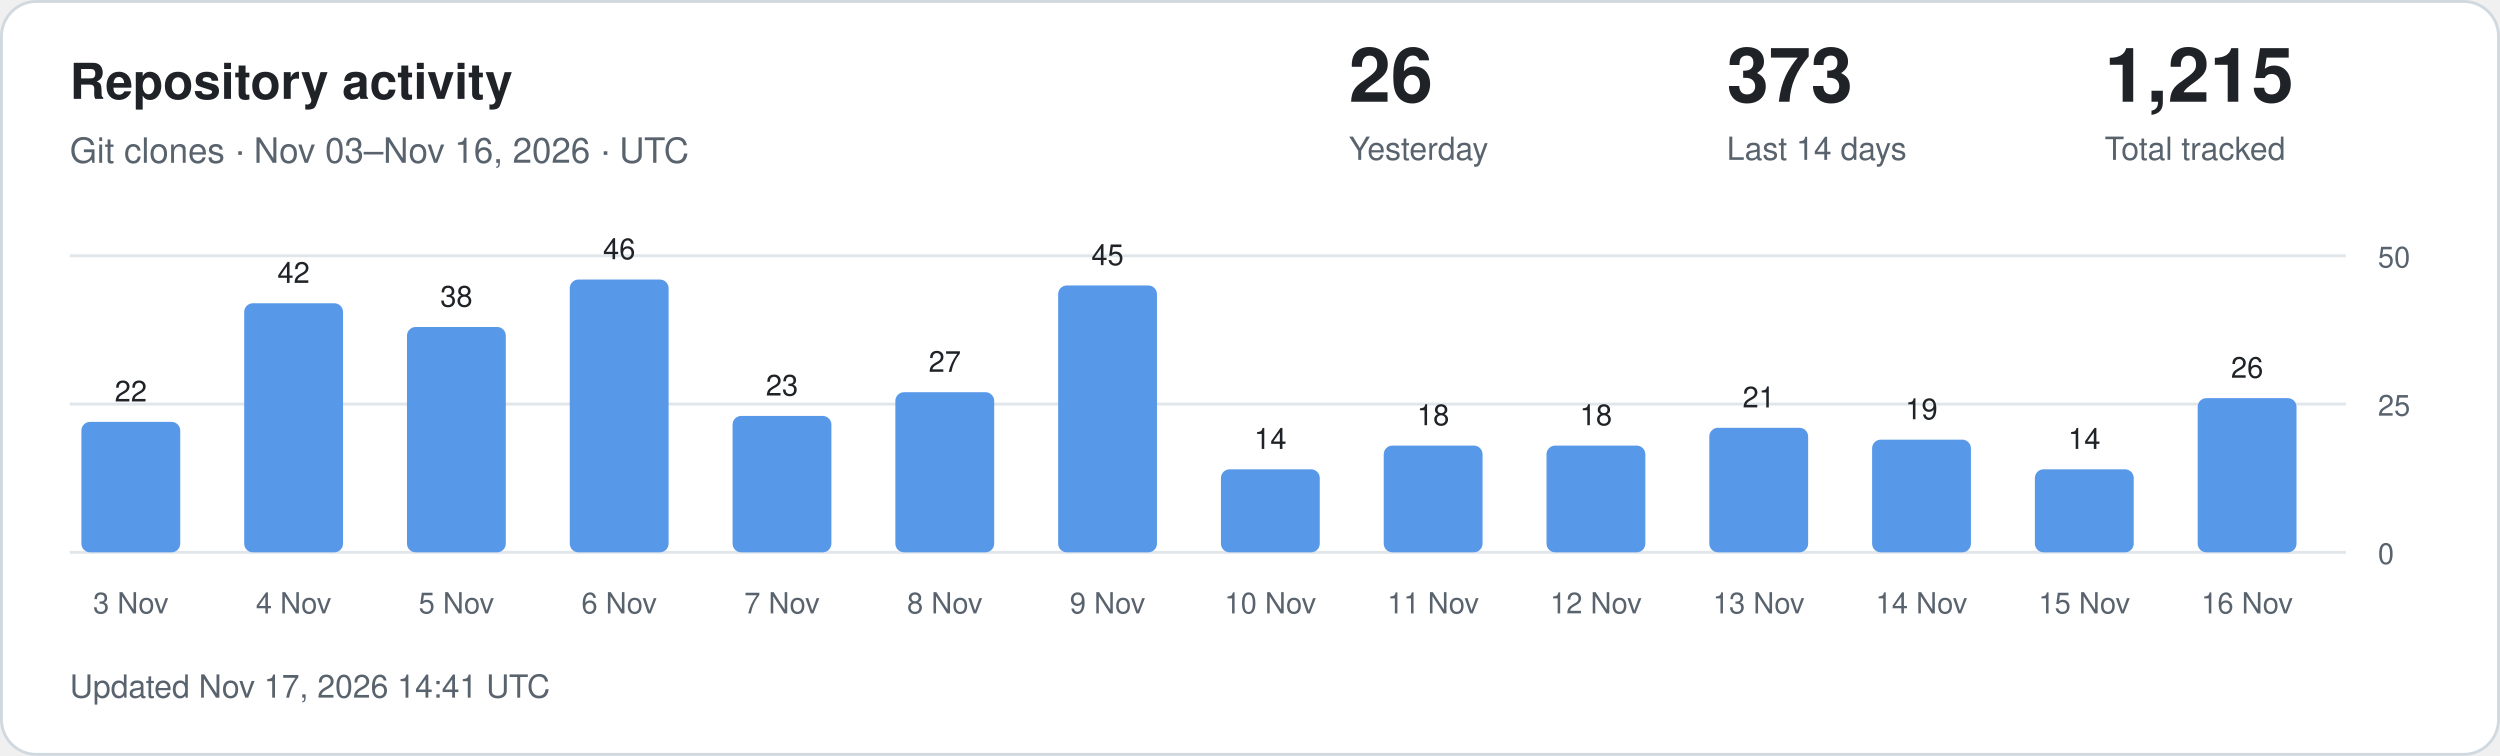
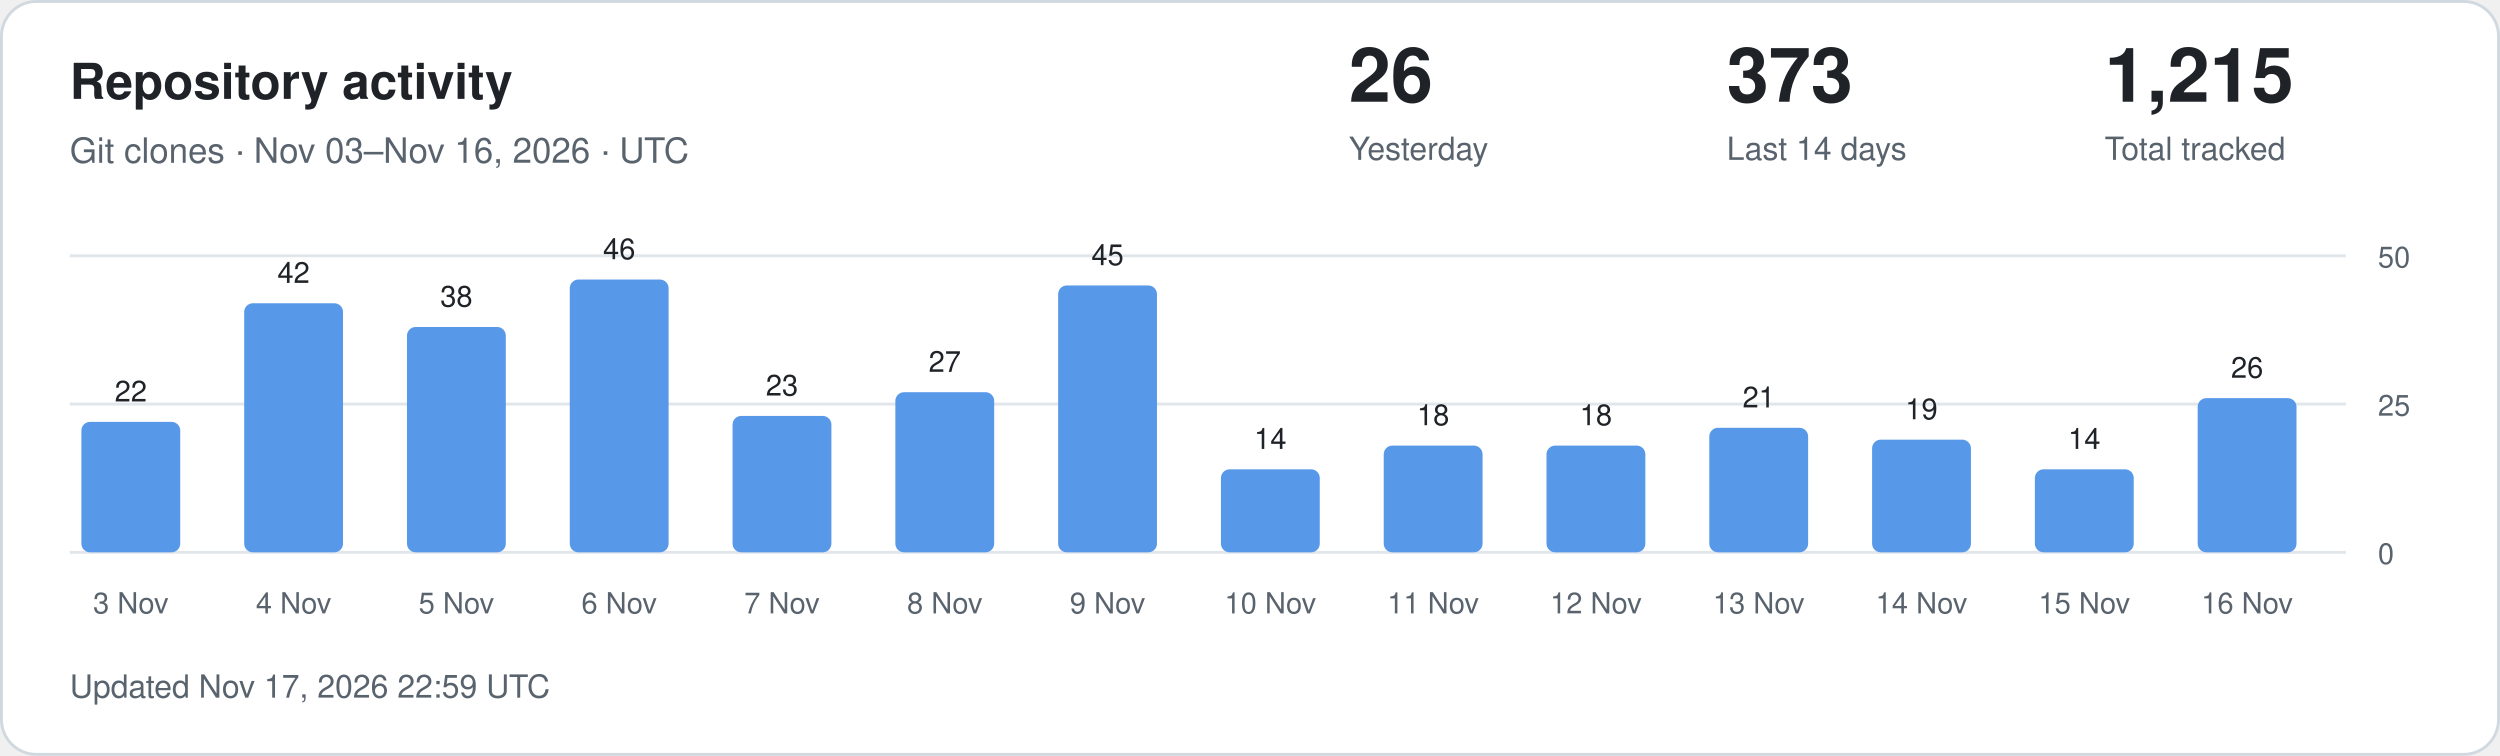
<svg xmlns="http://www.w3.org/2000/svg" width="860" height="260" viewBox="0 0 860 260" role="img" aria-labelledby="title description">
  <style>
.card{fill:#fff;stroke:#d1d9e0}.main{fill:#1f2328}.muted{fill:#59636e}
.grid{stroke:#d1d9e0;stroke-opacity:.65}.bar{fill:#5798e8}.zero{fill:#d1d9e0}
text{font-family:-apple-system,BlinkMacSystemFont,"Segoe UI",Helvetica,Arial,sans-serif}
@media(prefers-color-scheme:dark){.card{fill:#0d1117;stroke:#30363d}.main{fill:#f0f6fc}.muted{fill:#9198a1}.grid{stroke:#30363d}.bar{fill:#79aff4}.zero{fill:#30363d}}
</style>
  <rect class="card" x=".5" y=".5" width="859" height="259" rx="12" />
  <text class="main" x="24" y="34" font-size="17" font-weight="600">Repository activity</text>
  <text class="muted" x="24" y="56" font-size="12">Git clones · Nov 03–Nov 16, 2026 · UTC</text>
  <text class="main" x="464" y="35" font-size="26" font-weight="600">26</text>
  <text class="muted" x="464" y="55" font-size="11">Yesterday</text>
  <text class="main" x="594" y="35" font-size="26" font-weight="600">373</text>
  <text class="muted" x="594" y="55" font-size="11">Last 14 days</text>
  <text class="main" x="724" y="35" font-size="26" font-weight="600">1,215</text>
  <text class="muted" x="724" y="55" font-size="11">Total tracked</text>
  <line class="grid" x1="24" x2="807" y1="190" y2="190" />
  <text class="muted" x="818" y="194" font-size="10">0</text>
  <line class="grid" x1="24" x2="807" y1="139" y2="139" />
  <text class="muted" x="818" y="143" font-size="10">25</text>
  <line class="grid" x1="24" x2="807" y1="88" y2="88" />
  <text class="muted" x="818" y="92" font-size="10">50</text>
  <rect class="bar" x="28" y="145.12" width="34" height="44.88" rx="3" />
  <text class="main" x="45" y="138.12" text-anchor="middle" font-size="10">22</text>
  <text class="muted" x="45" y="211" text-anchor="middle" font-size="10">3 Nov</text>
  <rect class="bar" x="84" y="104.32" width="34" height="85.68" rx="3" />
  <text class="main" x="101" y="97.32" text-anchor="middle" font-size="10">42</text>
  <text class="muted" x="101" y="211" text-anchor="middle" font-size="10">4 Nov</text>
  <rect class="bar" x="140" y="112.48" width="34" height="77.52" rx="3" />
  <text class="main" x="157" y="105.48" text-anchor="middle" font-size="10">38</text>
  <text class="muted" x="157" y="211" text-anchor="middle" font-size="10">5 Nov</text>
  <rect class="bar" x="196" y="96.16" width="34" height="93.84" rx="3" />
  <text class="main" x="213" y="89.16" text-anchor="middle" font-size="10">46</text>
  <text class="muted" x="213" y="211" text-anchor="middle" font-size="10">6 Nov</text>
  <rect class="bar" x="252" y="143.08" width="34" height="46.92" rx="3" />
  <text class="main" x="269" y="136.08" text-anchor="middle" font-size="10">23</text>
  <text class="muted" x="269" y="211" text-anchor="middle" font-size="10">7 Nov</text>
  <rect class="bar" x="308" y="134.92" width="34" height="55.08" rx="3" />
  <text class="main" x="325" y="127.92" text-anchor="middle" font-size="10">27</text>
  <text class="muted" x="325" y="211" text-anchor="middle" font-size="10">8 Nov</text>
  <rect class="bar" x="364" y="98.20" width="34" height="91.80" rx="3" />
  <text class="main" x="381" y="91.20" text-anchor="middle" font-size="10">45</text>
  <text class="muted" x="381" y="211" text-anchor="middle" font-size="10">9 Nov</text>
  <rect class="bar" x="420" y="161.44" width="34" height="28.56" rx="3" />
  <text class="main" x="437" y="154.44" text-anchor="middle" font-size="10">14</text>
  <text class="muted" x="437" y="211" text-anchor="middle" font-size="10">10 Nov</text>
  <rect class="bar" x="476" y="153.28" width="34" height="36.72" rx="3" />
  <text class="main" x="493" y="146.28" text-anchor="middle" font-size="10">18</text>
  <text class="muted" x="493" y="211" text-anchor="middle" font-size="10">11 Nov</text>
  <rect class="bar" x="532" y="153.28" width="34" height="36.72" rx="3" />
  <text class="main" x="549" y="146.28" text-anchor="middle" font-size="10">18</text>
  <text class="muted" x="549" y="211" text-anchor="middle" font-size="10">12 Nov</text>
  <rect class="bar" x="588" y="147.16" width="34" height="42.84" rx="3" />
  <text class="main" x="605" y="140.16" text-anchor="middle" font-size="10">21</text>
  <text class="muted" x="605" y="211" text-anchor="middle" font-size="10">13 Nov</text>
  <rect class="bar" x="644" y="151.24" width="34" height="38.76" rx="3" />
  <text class="main" x="661" y="144.24" text-anchor="middle" font-size="10">19</text>
  <text class="muted" x="661" y="211" text-anchor="middle" font-size="10">14 Nov</text>
  <rect class="bar" x="700" y="161.44" width="34" height="28.56" rx="3" />
  <text class="main" x="717" y="154.44" text-anchor="middle" font-size="10">14</text>
  <text class="muted" x="717" y="211" text-anchor="middle" font-size="10">15 Nov</text>
  <rect class="bar" x="756" y="136.96" width="34" height="53.04" rx="3" />
  <text class="main" x="773" y="129.96" text-anchor="middle" font-size="10">26</text>
  <text class="muted" x="773" y="211" text-anchor="middle" font-size="10">16 Nov</text>
-   <text class="muted" x="24" y="240" font-size="11">Updated Nov 17, 2026 14:41 UTC</text>
+   <text class="muted" x="24" y="240" font-size="11">Updated Nov 17, 2026 22:59 UTC</text>
</svg>
